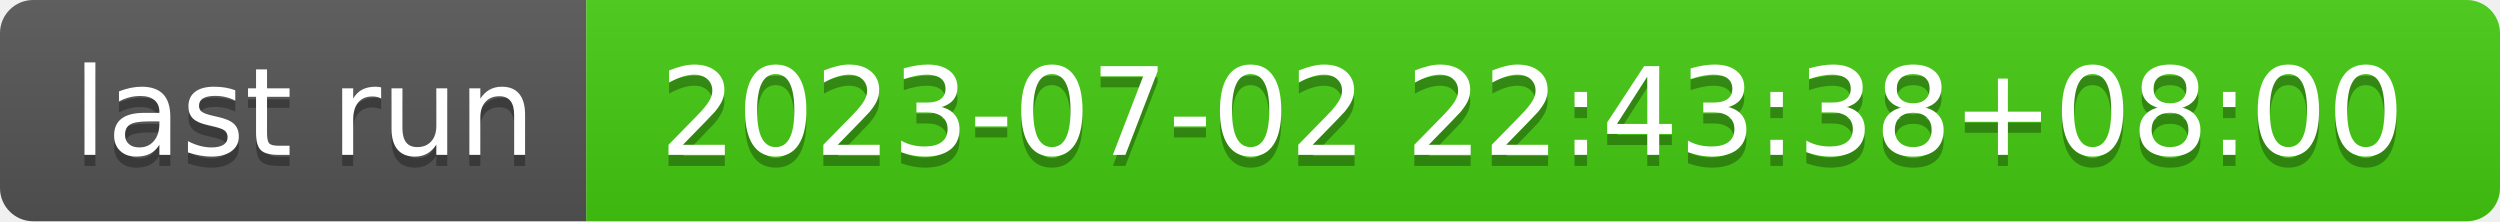
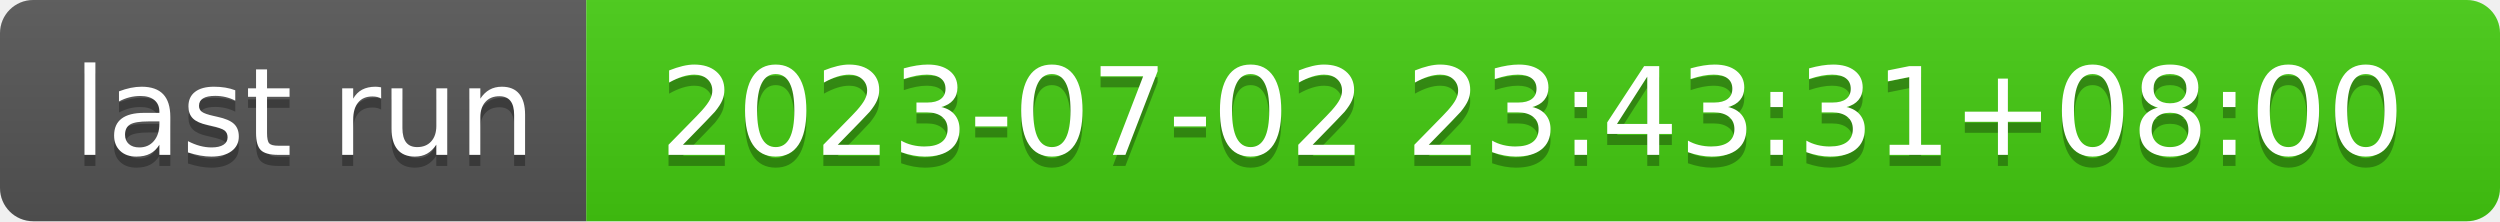
- <svg xmlns="http://www.w3.org/2000/svg" width="226" height="20" role="img" aria-label="last run: 2023-07-02 22:43:38+08:00">
+ <svg xmlns="http://www.w3.org/2000/svg" width="226" height="20" role="img" aria-label="last run: 2023-07-02 23:43:31+08:00">
  <linearGradient id="s" x2="0" y2="100%">
    <stop offset="0" stop-color="#bbb" stop-opacity=".1" />
    <stop offset="1" stop-opacity=".1" />
  </linearGradient>
  <clipPath id="r">
    <rect width="226" height="20" rx="3" fill="#fff" />
  </clipPath>
  <g clip-path="url(#r)">
    <rect width="53" height="20" fill="#555" />
    <rect x="53" width="173" height="20" fill="#4c1" />
    <rect width="226" height="20" fill="url(#s)" />
  </g>
  <g fill="#fff" text-anchor="middle" font-family="Verdana,Geneva,DejaVu Sans,sans-serif" text-rendering="geometricPrecision" font-size="110">
    <text aria-hidden="true" x="275" y="150" fill="#010101" fill-opacity=".3" transform="scale(.1)" textLength="430">last run</text>
    <text x="275" y="140" transform="scale(.1)" fill="#fff" textLength="430">last run</text>
-     <text aria-hidden="true" x="1385" y="150" fill="#010101" fill-opacity=".3" transform="scale(.1)" textLength="1630">2023-07-02 22:43:38+08:00</text>
-     <text x="1385" y="140" transform="scale(.1)" fill="#fff" textLength="1630">2023-07-02 22:43:38+08:00</text>
+     <text aria-hidden="true" x="1385" y="150" fill="#010101" fill-opacity=".3" transform="scale(.1)" textLength="1630">2023-07-02 23:43:31+08:00</text>
+     <text x="1385" y="140" transform="scale(.1)" fill="#fff" textLength="1630">2023-07-02 23:43:31+08:00</text>
  </g>
</svg>
